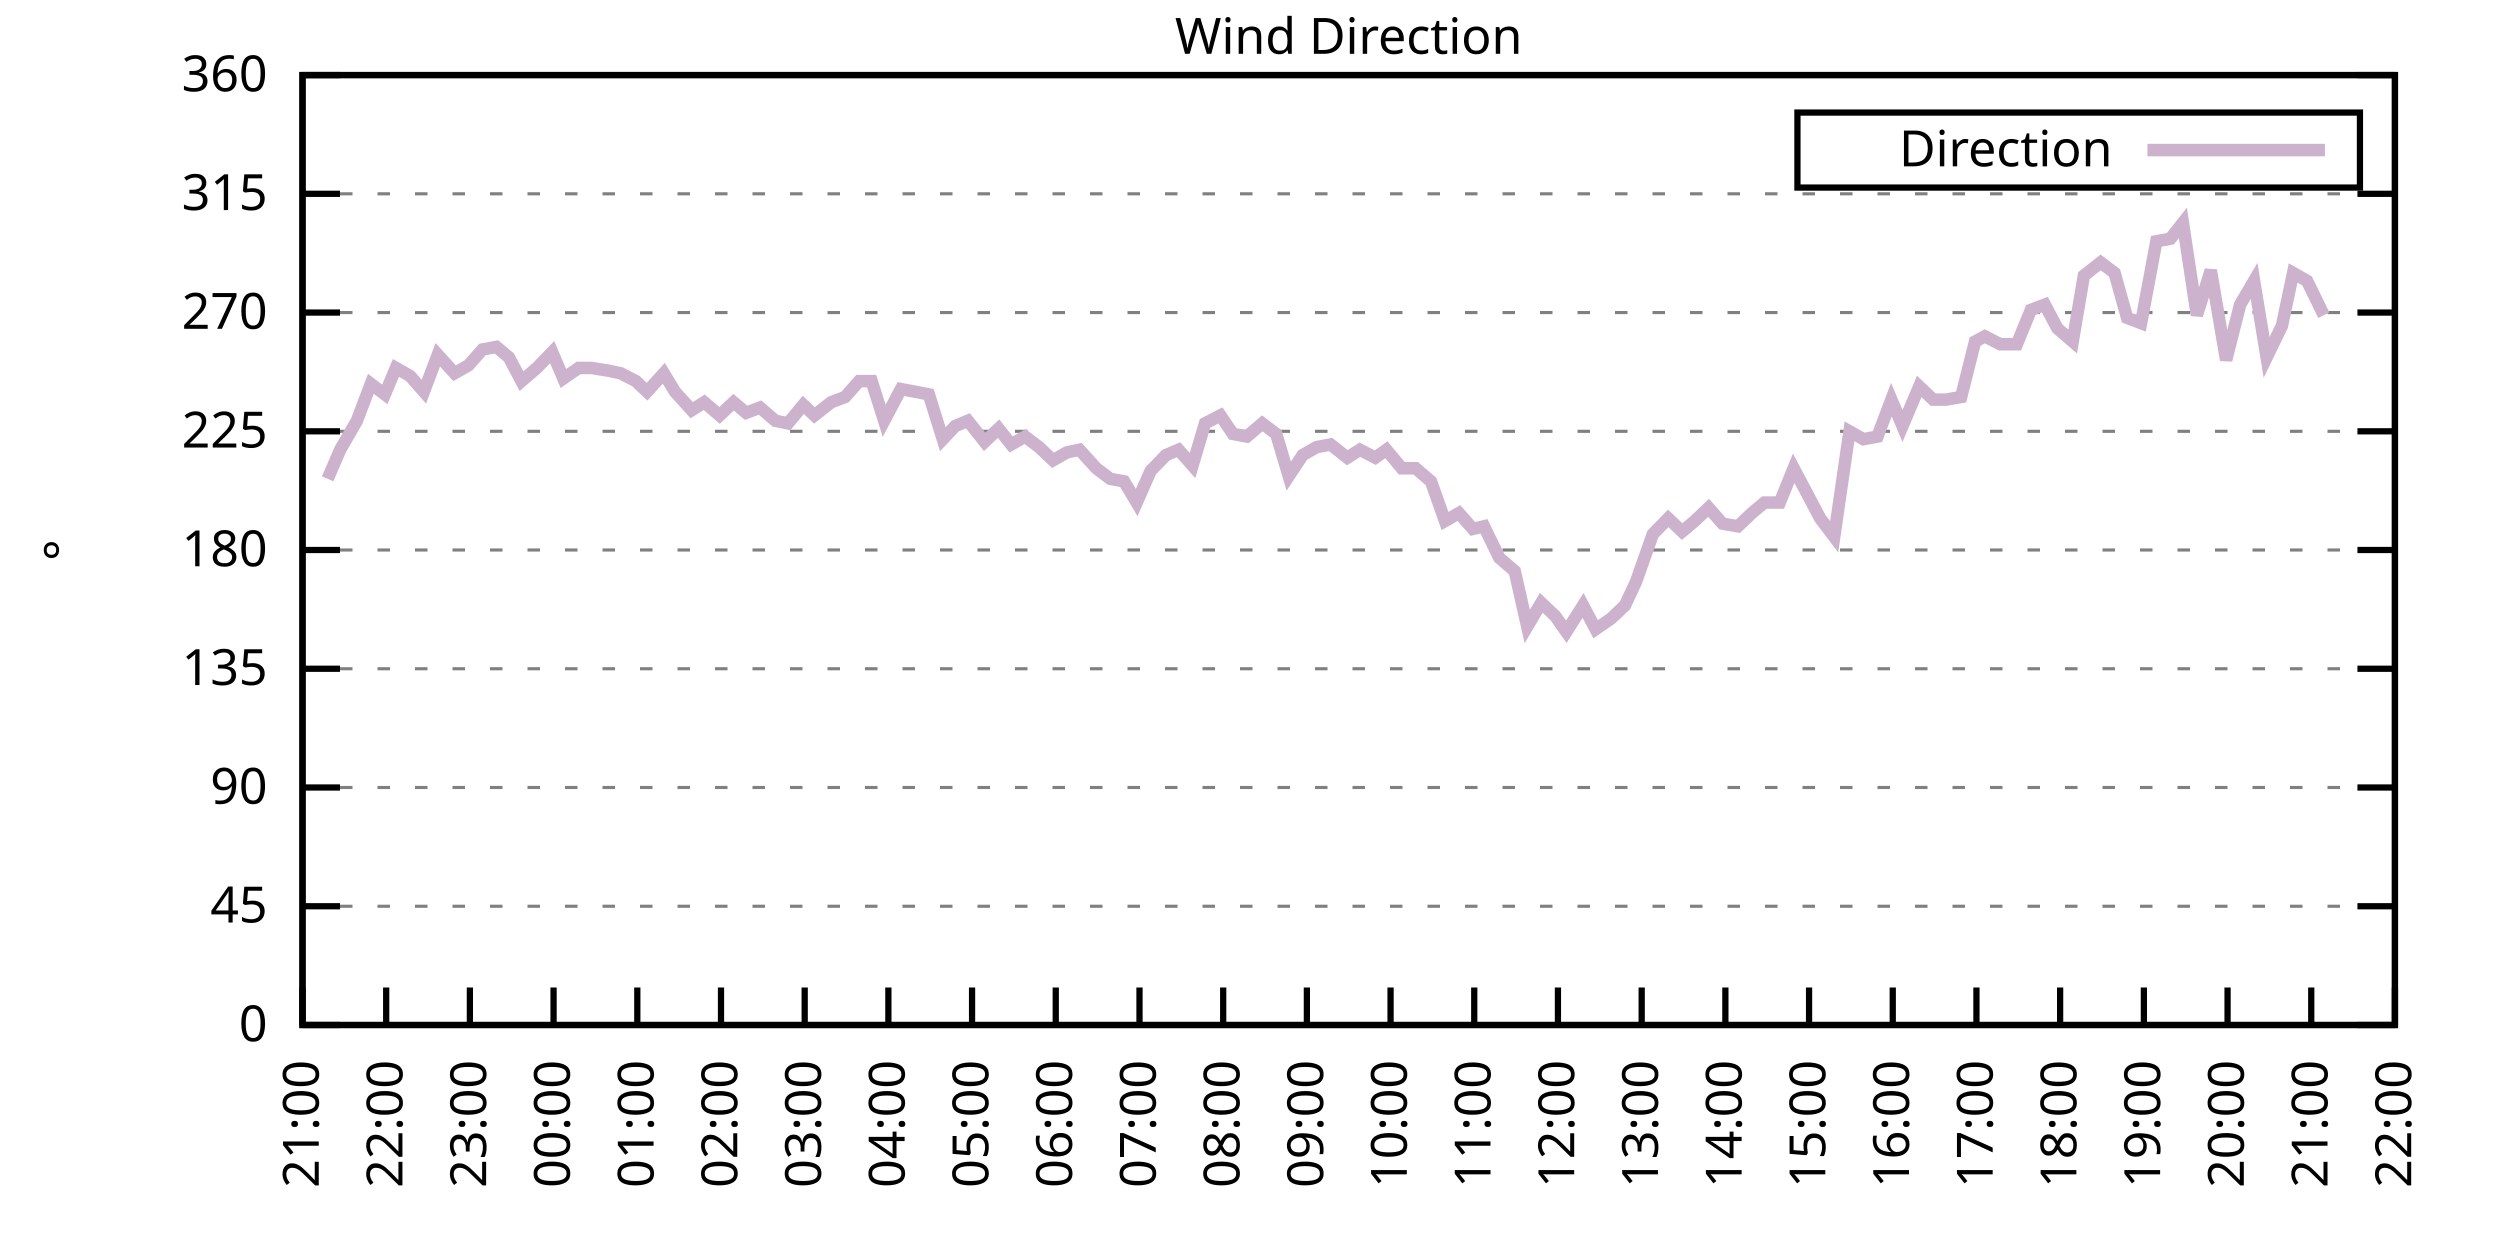
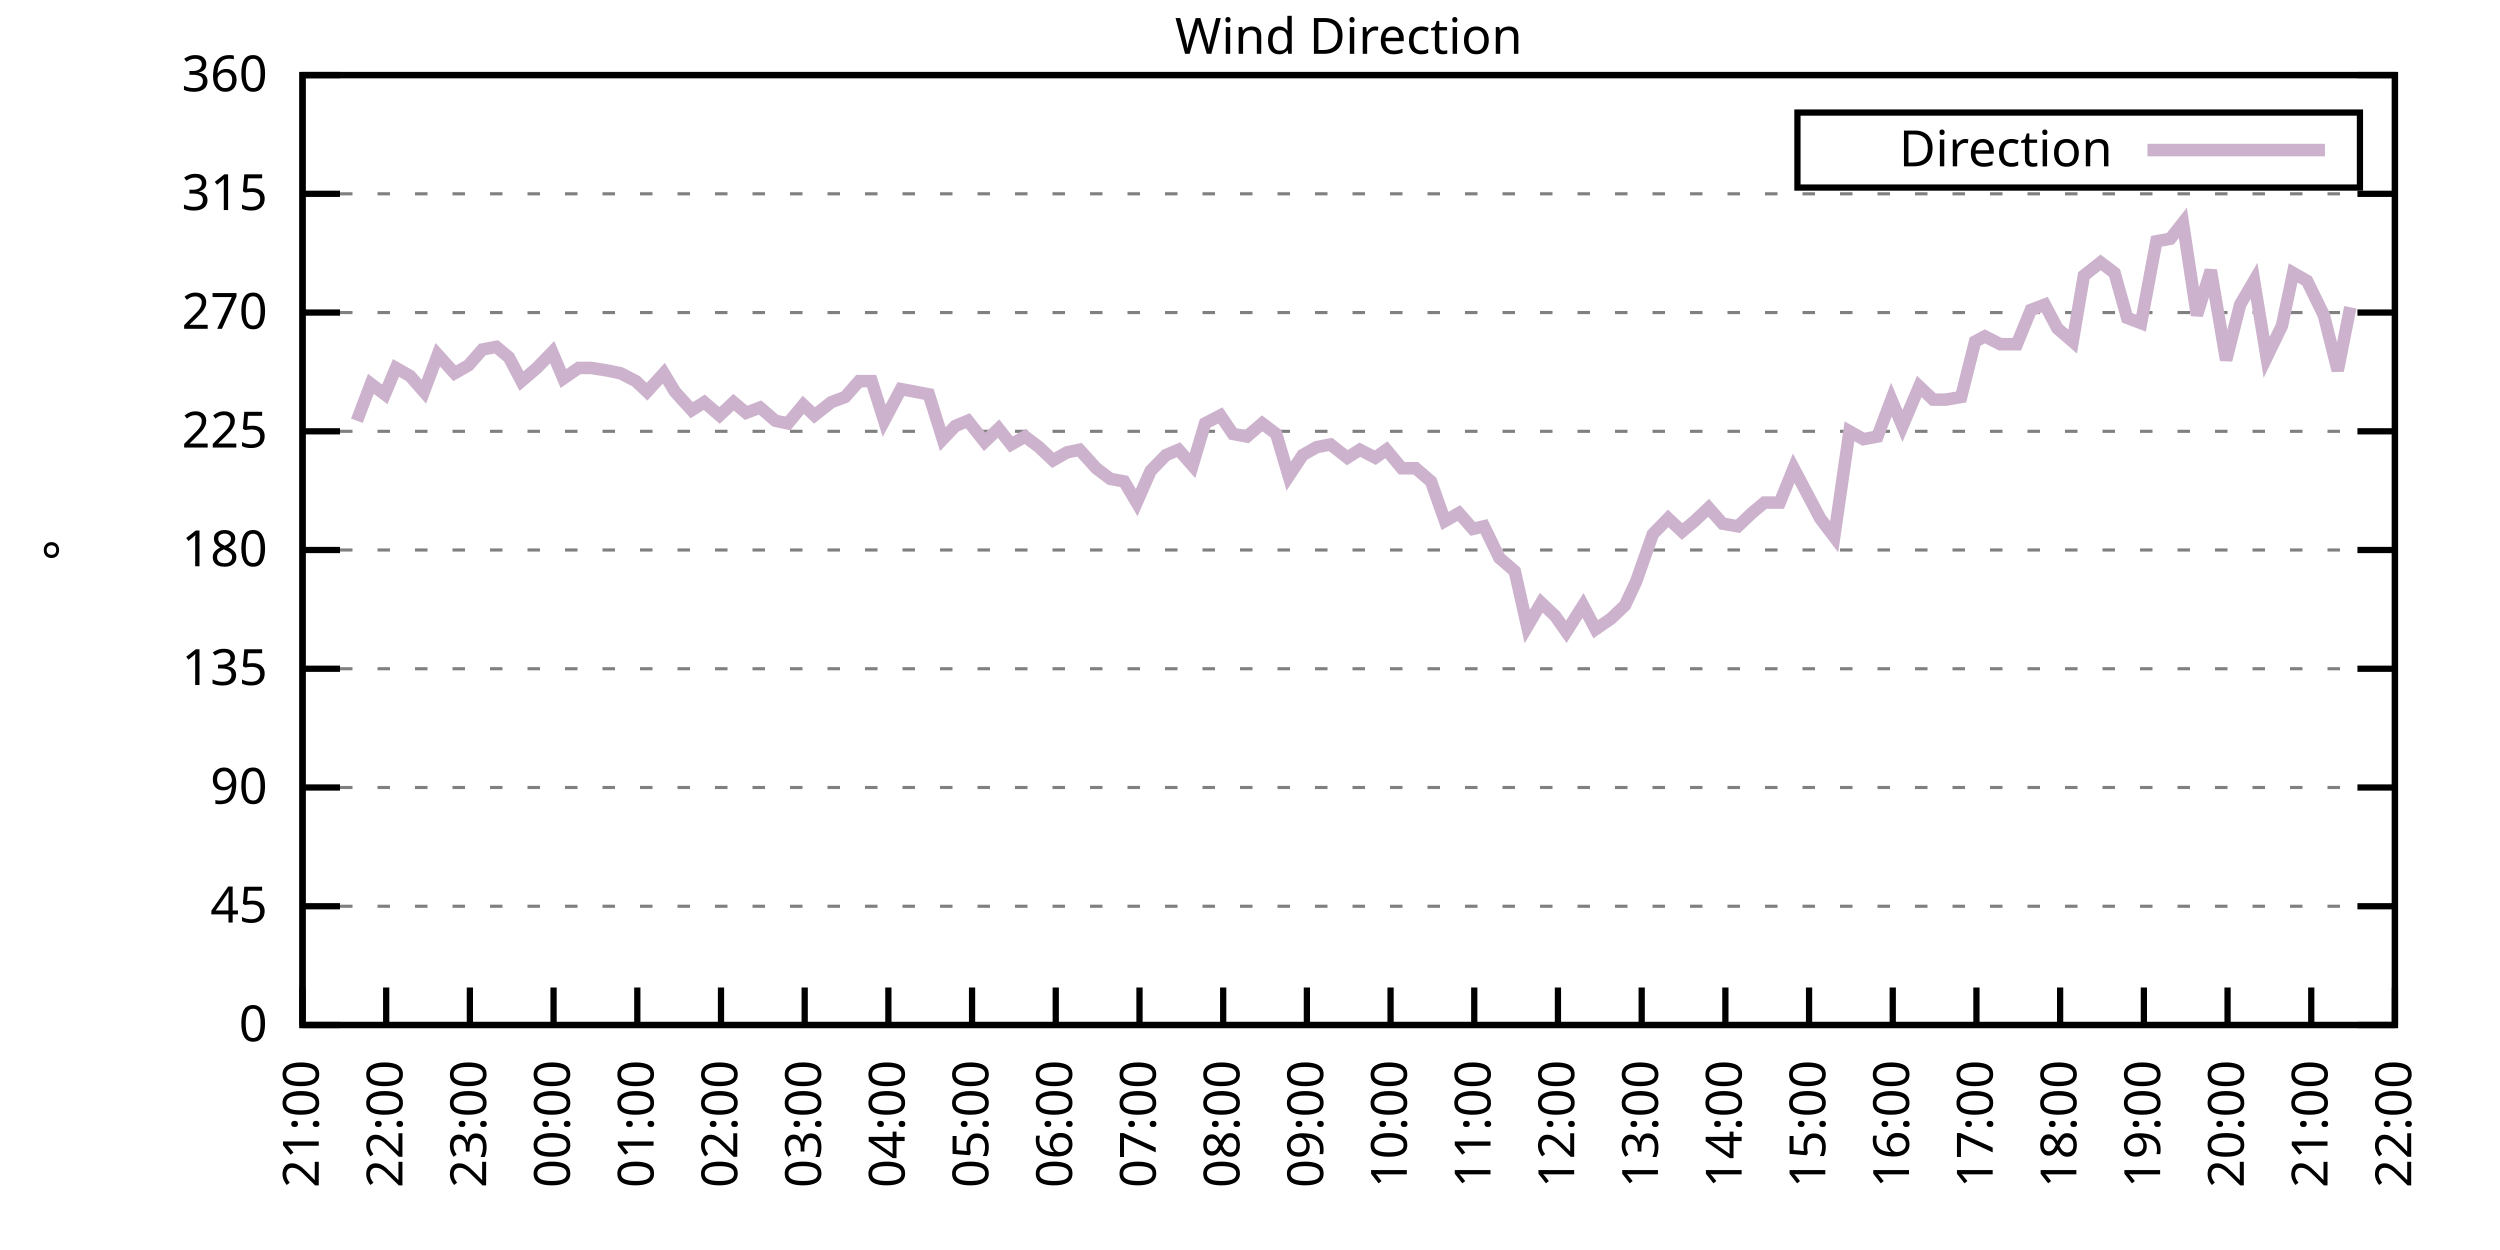
<svg xmlns="http://www.w3.org/2000/svg" xmlns:xlink="http://www.w3.org/1999/xlink" width="400" height="200" viewBox="0 0 400 200">
  <g id="gnuplot_canvas">
    <rect x="0" y="0" width="400" height="200" fill="none" />
    <defs>
      <circle id="gpDot" r="0.5" stroke-width="0.5" stroke="currentColor" />
      <path id="gpPt0" stroke-width="0.333" stroke="currentColor" d="M-1,0 h2 M0,-1 v2" />
      <path id="gpPt1" stroke-width="0.333" stroke="currentColor" d="M-1,-1 L1,1 M1,-1 L-1,1" />
      <path id="gpPt2" stroke-width="0.333" stroke="currentColor" d="M-1,0 L1,0 M0,-1 L0,1 M-1,-1 L1,1 M-1,1 L1,-1" />
      <rect id="gpPt3" stroke-width="0.333" stroke="currentColor" x="-1" y="-1" width="2" height="2" />
      <rect id="gpPt4" stroke-width="0.333" stroke="currentColor" fill="currentColor" x="-1" y="-1" width="2" height="2" />
      <circle id="gpPt5" stroke-width="0.333" stroke="currentColor" cx="0" cy="0" r="1" />
      <use xlink:href="#gpPt5" id="gpPt6" fill="currentColor" stroke="none" />
      <path id="gpPt7" stroke-width="0.333" stroke="currentColor" d="M0,-1.33 L-1.33,0.67 L1.33,0.67 z" />
      <use xlink:href="#gpPt7" id="gpPt8" fill="currentColor" stroke="none" />
      <use xlink:href="#gpPt7" id="gpPt9" stroke="currentColor" transform="rotate(180)" />
      <use xlink:href="#gpPt9" id="gpPt10" fill="currentColor" stroke="none" />
      <use xlink:href="#gpPt3" id="gpPt11" stroke="currentColor" transform="rotate(45)" />
      <use xlink:href="#gpPt11" id="gpPt12" fill="currentColor" stroke="none" />
      <path id="gpPt13" stroke-width="0.333" stroke="currentColor" d="M0,1.330 L1.265,0.411 L0.782,-1.067 L-0.782,-1.076 L-1.265,0.411 z" />
      <use xlink:href="#gpPt13" id="gpPt14" fill="currentColor" stroke="none" />
      <filter id="textbox" filterUnits="objectBoundingBox" x="0" y="0" height="1" width="1">
        <feFlood flood-color="white" flood-opacity="1" result="bgnd" />
        <feComposite in="SourceGraphic" in2="bgnd" operator="atop" />
      </filter>
      <filter id="greybox" filterUnits="objectBoundingBox" x="0" y="0" height="1" width="1">
        <feFlood flood-color="lightgrey" flood-opacity="1" result="grey" />
        <feComposite in="SourceGraphic" in2="grey" operator="atop" />
      </filter>
    </defs>
    <g fill="none" color="white" stroke="currentColor" stroke-width="1.00" stroke-linecap="butt" stroke-linejoin="miter">
</g>
    <g fill="none" color="black" stroke="currentColor" stroke-width="1.00" stroke-linecap="butt" stroke-linejoin="miter">
      <g stroke="none" shape-rendering="crispEdges">
        <polygon fill="rgb(255, 255, 255)" points="48.40,164.00 383.18,164.00 383.18,12.02 48.40,12.02 " />
      </g>
    </g>
    <g fill="none" color="black" stroke="currentColor" stroke-width="1.00" stroke-linecap="butt" stroke-linejoin="miter">
</g>
    <g fill="none" color="black" stroke="black" stroke-width="0.50" stroke-linecap="butt" stroke-linejoin="miter">
</g>
    <g fill="none" color="gray" stroke="currentColor" stroke-width="0.50" stroke-linecap="butt" stroke-linejoin="miter">
      <path stroke="gray" stroke-dasharray="2,4" class="gridline" d="M48.40,164.00 L383.19,164.00  " />
    </g>
    <g fill="none" color="gray" stroke="gray" stroke-width="1.00" stroke-linecap="butt" stroke-linejoin="miter">
</g>
    <g fill="none" color="black" stroke="currentColor" stroke-width="1.00" stroke-linecap="butt" stroke-linejoin="miter">
      <path stroke="black" d="M48.40,164.00 L54.40,164.00 M383.19,164.00 L377.19,164.00  " />
      <g transform="translate(42.80,166.60)" stroke="none" fill="black" font-family="Sans" font-size="8.00" text-anchor="end">
        <text>
          <tspan font-family="Sans"> 0</tspan>
        </text>
      </g>
    </g>
    <g fill="none" color="black" stroke="currentColor" stroke-width="1.00" stroke-linecap="butt" stroke-linejoin="miter">
</g>
    <g fill="none" color="black" stroke="black" stroke-width="0.50" stroke-linecap="butt" stroke-linejoin="miter">
</g>
    <g fill="none" color="gray" stroke="currentColor" stroke-width="0.50" stroke-linecap="butt" stroke-linejoin="miter">
      <path stroke="gray" stroke-dasharray="2,4" class="gridline" d="M48.40,145.00 L383.19,145.00  " />
    </g>
    <g fill="none" color="gray" stroke="gray" stroke-width="1.00" stroke-linecap="butt" stroke-linejoin="miter">
</g>
    <g fill="none" color="black" stroke="currentColor" stroke-width="1.00" stroke-linecap="butt" stroke-linejoin="miter">
      <path stroke="black" d="M48.40,145.00 L54.40,145.00 M383.19,145.00 L377.19,145.00  " />
      <g transform="translate(42.80,147.60)" stroke="none" fill="black" font-family="Sans" font-size="8.00" text-anchor="end">
        <text>
          <tspan font-family="Sans"> 45</tspan>
        </text>
      </g>
    </g>
    <g fill="none" color="black" stroke="currentColor" stroke-width="1.00" stroke-linecap="butt" stroke-linejoin="miter">
</g>
    <g fill="none" color="black" stroke="black" stroke-width="0.50" stroke-linecap="butt" stroke-linejoin="miter">
</g>
    <g fill="none" color="gray" stroke="currentColor" stroke-width="0.50" stroke-linecap="butt" stroke-linejoin="miter">
      <path stroke="gray" stroke-dasharray="2,4" class="gridline" d="M48.40,126.00 L383.19,126.00  " />
    </g>
    <g fill="none" color="gray" stroke="gray" stroke-width="1.00" stroke-linecap="butt" stroke-linejoin="miter">
</g>
    <g fill="none" color="black" stroke="currentColor" stroke-width="1.00" stroke-linecap="butt" stroke-linejoin="miter">
      <path stroke="black" d="M48.40,126.00 L54.40,126.00 M383.19,126.00 L377.19,126.00  " />
      <g transform="translate(42.80,128.60)" stroke="none" fill="black" font-family="Sans" font-size="8.00" text-anchor="end">
        <text>
          <tspan font-family="Sans"> 90</tspan>
        </text>
      </g>
    </g>
    <g fill="none" color="black" stroke="currentColor" stroke-width="1.00" stroke-linecap="butt" stroke-linejoin="miter">
</g>
    <g fill="none" color="black" stroke="black" stroke-width="0.50" stroke-linecap="butt" stroke-linejoin="miter">
</g>
    <g fill="none" color="gray" stroke="currentColor" stroke-width="0.50" stroke-linecap="butt" stroke-linejoin="miter">
      <path stroke="gray" stroke-dasharray="2,4" class="gridline" d="M48.40,107.00 L383.19,107.00  " />
    </g>
    <g fill="none" color="gray" stroke="gray" stroke-width="1.00" stroke-linecap="butt" stroke-linejoin="miter">
</g>
    <g fill="none" color="black" stroke="currentColor" stroke-width="1.00" stroke-linecap="butt" stroke-linejoin="miter">
      <path stroke="black" d="M48.40,107.00 L54.40,107.00 M383.19,107.00 L377.19,107.00  " />
      <g transform="translate(42.80,109.60)" stroke="none" fill="black" font-family="Sans" font-size="8.00" text-anchor="end">
        <text>
          <tspan font-family="Sans"> 135</tspan>
        </text>
      </g>
    </g>
    <g fill="none" color="black" stroke="currentColor" stroke-width="1.00" stroke-linecap="butt" stroke-linejoin="miter">
</g>
    <g fill="none" color="black" stroke="black" stroke-width="0.50" stroke-linecap="butt" stroke-linejoin="miter">
</g>
    <g fill="none" color="gray" stroke="currentColor" stroke-width="0.50" stroke-linecap="butt" stroke-linejoin="miter">
      <path stroke="gray" stroke-dasharray="2,4" class="gridline" d="M48.40,88.00 L383.19,88.00  " />
    </g>
    <g fill="none" color="gray" stroke="gray" stroke-width="1.00" stroke-linecap="butt" stroke-linejoin="miter">
</g>
    <g fill="none" color="black" stroke="currentColor" stroke-width="1.00" stroke-linecap="butt" stroke-linejoin="miter">
      <path stroke="black" d="M48.40,88.00 L54.40,88.00 M383.19,88.00 L377.19,88.00  " />
      <g transform="translate(42.80,90.60)" stroke="none" fill="black" font-family="Sans" font-size="8.00" text-anchor="end">
        <text>
          <tspan font-family="Sans"> 180</tspan>
        </text>
      </g>
    </g>
    <g fill="none" color="black" stroke="currentColor" stroke-width="1.00" stroke-linecap="butt" stroke-linejoin="miter">
</g>
    <g fill="none" color="black" stroke="black" stroke-width="0.50" stroke-linecap="butt" stroke-linejoin="miter">
</g>
    <g fill="none" color="gray" stroke="currentColor" stroke-width="0.50" stroke-linecap="butt" stroke-linejoin="miter">
      <path stroke="gray" stroke-dasharray="2,4" class="gridline" d="M48.40,69.01 L383.19,69.01  " />
    </g>
    <g fill="none" color="gray" stroke="gray" stroke-width="1.00" stroke-linecap="butt" stroke-linejoin="miter">
</g>
    <g fill="none" color="black" stroke="currentColor" stroke-width="1.00" stroke-linecap="butt" stroke-linejoin="miter">
      <path stroke="black" d="M48.40,69.01 L54.40,69.01 M383.19,69.01 L377.19,69.01  " />
      <g transform="translate(42.80,71.61)" stroke="none" fill="black" font-family="Sans" font-size="8.00" text-anchor="end">
        <text>
          <tspan font-family="Sans"> 225</tspan>
        </text>
      </g>
    </g>
    <g fill="none" color="black" stroke="currentColor" stroke-width="1.00" stroke-linecap="butt" stroke-linejoin="miter">
</g>
    <g fill="none" color="black" stroke="black" stroke-width="0.50" stroke-linecap="butt" stroke-linejoin="miter">
</g>
    <g fill="none" color="gray" stroke="currentColor" stroke-width="0.50" stroke-linecap="butt" stroke-linejoin="miter">
      <path stroke="gray" stroke-dasharray="2,4" class="gridline" d="M48.40,50.01 L383.19,50.01  " />
    </g>
    <g fill="none" color="gray" stroke="gray" stroke-width="1.00" stroke-linecap="butt" stroke-linejoin="miter">
</g>
    <g fill="none" color="black" stroke="currentColor" stroke-width="1.00" stroke-linecap="butt" stroke-linejoin="miter">
      <path stroke="black" d="M48.40,50.01 L54.40,50.01 M383.19,50.01 L377.19,50.01  " />
      <g transform="translate(42.80,52.61)" stroke="none" fill="black" font-family="Sans" font-size="8.00" text-anchor="end">
        <text>
          <tspan font-family="Sans"> 270</tspan>
        </text>
      </g>
    </g>
    <g fill="none" color="black" stroke="currentColor" stroke-width="1.00" stroke-linecap="butt" stroke-linejoin="miter">
</g>
    <g fill="none" color="black" stroke="black" stroke-width="0.50" stroke-linecap="butt" stroke-linejoin="miter">
</g>
    <g fill="none" color="gray" stroke="currentColor" stroke-width="0.50" stroke-linecap="butt" stroke-linejoin="miter">
      <path stroke="gray" stroke-dasharray="2,4" class="gridline" d="M48.40,31.01 L383.19,31.01  " />
    </g>
    <g fill="none" color="gray" stroke="gray" stroke-width="1.00" stroke-linecap="butt" stroke-linejoin="miter">
</g>
    <g fill="none" color="black" stroke="currentColor" stroke-width="1.00" stroke-linecap="butt" stroke-linejoin="miter">
      <path stroke="black" d="M48.40,31.01 L54.40,31.01 M383.19,31.01 L377.19,31.01  " />
      <g transform="translate(42.80,33.61)" stroke="none" fill="black" font-family="Sans" font-size="8.00" text-anchor="end">
        <text>
          <tspan font-family="Sans"> 315</tspan>
        </text>
      </g>
    </g>
    <g fill="none" color="black" stroke="currentColor" stroke-width="1.00" stroke-linecap="butt" stroke-linejoin="miter">
</g>
    <g fill="none" color="black" stroke="black" stroke-width="0.50" stroke-linecap="butt" stroke-linejoin="miter">
</g>
    <g fill="none" color="gray" stroke="currentColor" stroke-width="0.50" stroke-linecap="butt" stroke-linejoin="miter">
      <path stroke="gray" stroke-dasharray="2,4" class="gridline" d="M48.40,12.01 L383.19,12.01  " />
    </g>
    <g fill="none" color="gray" stroke="gray" stroke-width="1.00" stroke-linecap="butt" stroke-linejoin="miter">
</g>
    <g fill="none" color="black" stroke="currentColor" stroke-width="1.00" stroke-linecap="butt" stroke-linejoin="miter">
      <path stroke="black" d="M48.40,12.01 L54.40,12.01 M383.19,12.01 L377.19,12.01  " />
      <g transform="translate(42.80,14.61)" stroke="none" fill="black" font-family="Sans" font-size="8.00" text-anchor="end">
        <text>
          <tspan font-family="Sans"> 360</tspan>
        </text>
      </g>
    </g>
    <g fill="none" color="black" stroke="currentColor" stroke-width="1.00" stroke-linecap="butt" stroke-linejoin="miter">
      <path stroke="black" d="M48.40,164.00 L48.40,158.00  " />
      <g transform="translate(51.00,169.60) rotate(270.00)" stroke="none" fill="black" font-family="Sans" font-size="8.00" text-anchor="end">
        <text>
          <tspan font-family="Sans">21:00</tspan>
        </text>
      </g>
    </g>
    <g fill="none" color="black" stroke="currentColor" stroke-width="1.00" stroke-linecap="butt" stroke-linejoin="miter">
      <path stroke="black" d="M61.79,164.00 L61.79,158.00  " />
      <g transform="translate(64.39,169.60) rotate(270.00)" stroke="none" fill="black" font-family="Sans" font-size="8.00" text-anchor="end">
        <text>
          <tspan font-family="Sans">22:00</tspan>
        </text>
      </g>
    </g>
    <g fill="none" color="black" stroke="currentColor" stroke-width="1.00" stroke-linecap="butt" stroke-linejoin="miter">
      <path stroke="black" d="M75.18,164.00 L75.18,158.00  " />
      <g transform="translate(77.78,169.60) rotate(270.00)" stroke="none" fill="black" font-family="Sans" font-size="8.00" text-anchor="end">
        <text>
          <tspan font-family="Sans">23:00</tspan>
        </text>
      </g>
    </g>
    <g fill="none" color="black" stroke="currentColor" stroke-width="1.00" stroke-linecap="butt" stroke-linejoin="miter">
      <path stroke="black" d="M88.57,164.00 L88.57,158.00  " />
      <g transform="translate(91.17,169.60) rotate(270.00)" stroke="none" fill="black" font-family="Sans" font-size="8.00" text-anchor="end">
        <text>
          <tspan font-family="Sans">00:00</tspan>
        </text>
      </g>
    </g>
    <g fill="none" color="black" stroke="currentColor" stroke-width="1.00" stroke-linecap="butt" stroke-linejoin="miter">
      <path stroke="black" d="M101.97,164.00 L101.97,158.00  " />
      <g transform="translate(104.57,169.60) rotate(270.00)" stroke="none" fill="black" font-family="Sans" font-size="8.00" text-anchor="end">
        <text>
          <tspan font-family="Sans">01:00</tspan>
        </text>
      </g>
    </g>
    <g fill="none" color="black" stroke="currentColor" stroke-width="1.00" stroke-linecap="butt" stroke-linejoin="miter">
      <path stroke="black" d="M115.36,164.00 L115.36,158.00  " />
      <g transform="translate(117.96,169.60) rotate(270.00)" stroke="none" fill="black" font-family="Sans" font-size="8.00" text-anchor="end">
        <text>
          <tspan font-family="Sans">02:00</tspan>
        </text>
      </g>
    </g>
    <g fill="none" color="black" stroke="currentColor" stroke-width="1.00" stroke-linecap="butt" stroke-linejoin="miter">
      <path stroke="black" d="M128.75,164.00 L128.75,158.00  " />
      <g transform="translate(131.35,169.60) rotate(270.00)" stroke="none" fill="black" font-family="Sans" font-size="8.00" text-anchor="end">
        <text>
          <tspan font-family="Sans">03:00</tspan>
        </text>
      </g>
    </g>
    <g fill="none" color="black" stroke="currentColor" stroke-width="1.00" stroke-linecap="butt" stroke-linejoin="miter">
      <path stroke="black" d="M142.14,164.00 L142.14,158.00  " />
      <g transform="translate(144.74,169.60) rotate(270.00)" stroke="none" fill="black" font-family="Sans" font-size="8.00" text-anchor="end">
        <text>
          <tspan font-family="Sans">04:00</tspan>
        </text>
      </g>
    </g>
    <g fill="none" color="black" stroke="currentColor" stroke-width="1.00" stroke-linecap="butt" stroke-linejoin="miter">
      <path stroke="black" d="M155.53,164.00 L155.53,158.00  " />
      <g transform="translate(158.13,169.60) rotate(270.00)" stroke="none" fill="black" font-family="Sans" font-size="8.00" text-anchor="end">
        <text>
          <tspan font-family="Sans">05:00</tspan>
        </text>
      </g>
    </g>
    <g fill="none" color="black" stroke="currentColor" stroke-width="1.00" stroke-linecap="butt" stroke-linejoin="miter">
      <path stroke="black" d="M168.92,164.00 L168.92,158.00  " />
      <g transform="translate(171.52,169.60) rotate(270.00)" stroke="none" fill="black" font-family="Sans" font-size="8.00" text-anchor="end">
        <text>
          <tspan font-family="Sans">06:00</tspan>
        </text>
      </g>
    </g>
    <g fill="none" color="black" stroke="currentColor" stroke-width="1.00" stroke-linecap="butt" stroke-linejoin="miter">
      <path stroke="black" d="M182.32,164.00 L182.32,158.00  " />
      <g transform="translate(184.92,169.60) rotate(270.00)" stroke="none" fill="black" font-family="Sans" font-size="8.00" text-anchor="end">
        <text>
          <tspan font-family="Sans">07:00</tspan>
        </text>
      </g>
    </g>
    <g fill="none" color="black" stroke="currentColor" stroke-width="1.00" stroke-linecap="butt" stroke-linejoin="miter">
      <path stroke="black" d="M195.71,164.00 L195.71,158.00  " />
      <g transform="translate(198.31,169.60) rotate(270.00)" stroke="none" fill="black" font-family="Sans" font-size="8.00" text-anchor="end">
        <text>
          <tspan font-family="Sans">08:00</tspan>
        </text>
      </g>
    </g>
    <g fill="none" color="black" stroke="currentColor" stroke-width="1.00" stroke-linecap="butt" stroke-linejoin="miter">
      <path stroke="black" d="M209.10,164.00 L209.10,158.00  " />
      <g transform="translate(211.70,169.60) rotate(270.00)" stroke="none" fill="black" font-family="Sans" font-size="8.00" text-anchor="end">
        <text>
          <tspan font-family="Sans">09:00</tspan>
        </text>
      </g>
    </g>
    <g fill="none" color="black" stroke="currentColor" stroke-width="1.00" stroke-linecap="butt" stroke-linejoin="miter">
      <path stroke="black" d="M222.49,164.00 L222.49,158.00  " />
      <g transform="translate(225.09,169.60) rotate(270.00)" stroke="none" fill="black" font-family="Sans" font-size="8.00" text-anchor="end">
        <text>
          <tspan font-family="Sans">10:00</tspan>
        </text>
      </g>
    </g>
    <g fill="none" color="black" stroke="currentColor" stroke-width="1.00" stroke-linecap="butt" stroke-linejoin="miter">
      <path stroke="black" d="M235.88,164.00 L235.88,158.00  " />
      <g transform="translate(238.48,169.60) rotate(270.00)" stroke="none" fill="black" font-family="Sans" font-size="8.00" text-anchor="end">
        <text>
          <tspan font-family="Sans">11:00</tspan>
        </text>
      </g>
    </g>
    <g fill="none" color="black" stroke="currentColor" stroke-width="1.00" stroke-linecap="butt" stroke-linejoin="miter">
      <path stroke="black" d="M249.27,164.00 L249.27,158.00  " />
      <g transform="translate(251.87,169.60) rotate(270.00)" stroke="none" fill="black" font-family="Sans" font-size="8.00" text-anchor="end">
        <text>
          <tspan font-family="Sans">12:00</tspan>
        </text>
      </g>
    </g>
    <g fill="none" color="black" stroke="currentColor" stroke-width="1.00" stroke-linecap="butt" stroke-linejoin="miter">
      <path stroke="black" d="M262.67,164.00 L262.67,158.00  " />
      <g transform="translate(265.27,169.60) rotate(270.00)" stroke="none" fill="black" font-family="Sans" font-size="8.00" text-anchor="end">
        <text>
          <tspan font-family="Sans">13:00</tspan>
        </text>
      </g>
    </g>
    <g fill="none" color="black" stroke="currentColor" stroke-width="1.00" stroke-linecap="butt" stroke-linejoin="miter">
      <path stroke="black" d="M276.06,164.00 L276.06,158.00  " />
      <g transform="translate(278.66,169.60) rotate(270.00)" stroke="none" fill="black" font-family="Sans" font-size="8.00" text-anchor="end">
        <text>
          <tspan font-family="Sans">14:00</tspan>
        </text>
      </g>
    </g>
    <g fill="none" color="black" stroke="currentColor" stroke-width="1.00" stroke-linecap="butt" stroke-linejoin="miter">
      <path stroke="black" d="M289.45,164.00 L289.45,158.00  " />
      <g transform="translate(292.05,169.60) rotate(270.00)" stroke="none" fill="black" font-family="Sans" font-size="8.00" text-anchor="end">
        <text>
          <tspan font-family="Sans">15:00</tspan>
        </text>
      </g>
    </g>
    <g fill="none" color="black" stroke="currentColor" stroke-width="1.00" stroke-linecap="butt" stroke-linejoin="miter">
      <path stroke="black" d="M302.84,164.00 L302.84,158.00  " />
      <g transform="translate(305.44,169.60) rotate(270.00)" stroke="none" fill="black" font-family="Sans" font-size="8.00" text-anchor="end">
        <text>
          <tspan font-family="Sans">16:00</tspan>
        </text>
      </g>
    </g>
    <g fill="none" color="black" stroke="currentColor" stroke-width="1.00" stroke-linecap="butt" stroke-linejoin="miter">
      <path stroke="black" d="M316.23,164.00 L316.23,158.00  " />
      <g transform="translate(318.83,169.60) rotate(270.00)" stroke="none" fill="black" font-family="Sans" font-size="8.00" text-anchor="end">
        <text>
          <tspan font-family="Sans">17:00</tspan>
        </text>
      </g>
    </g>
    <g fill="none" color="black" stroke="currentColor" stroke-width="1.00" stroke-linecap="butt" stroke-linejoin="miter">
      <path stroke="black" d="M329.62,164.00 L329.62,158.00  " />
      <g transform="translate(332.22,169.60) rotate(270.00)" stroke="none" fill="black" font-family="Sans" font-size="8.00" text-anchor="end">
        <text>
          <tspan font-family="Sans">18:00</tspan>
        </text>
      </g>
    </g>
    <g fill="none" color="black" stroke="currentColor" stroke-width="1.00" stroke-linecap="butt" stroke-linejoin="miter">
      <path stroke="black" d="M343.02,164.00 L343.02,158.00  " />
      <g transform="translate(345.62,169.60) rotate(270.00)" stroke="none" fill="black" font-family="Sans" font-size="8.00" text-anchor="end">
        <text>
          <tspan font-family="Sans">19:00</tspan>
        </text>
      </g>
    </g>
    <g fill="none" color="black" stroke="currentColor" stroke-width="1.00" stroke-linecap="butt" stroke-linejoin="miter">
      <path stroke="black" d="M356.41,164.00 L356.41,158.00  " />
      <g transform="translate(359.01,169.60) rotate(270.00)" stroke="none" fill="black" font-family="Sans" font-size="8.00" text-anchor="end">
        <text>
          <tspan font-family="Sans">20:00</tspan>
        </text>
      </g>
    </g>
    <g fill="none" color="black" stroke="currentColor" stroke-width="1.00" stroke-linecap="butt" stroke-linejoin="miter">
      <path stroke="black" d="M369.80,164.00 L369.80,158.00  " />
      <g transform="translate(372.40,169.60) rotate(270.00)" stroke="none" fill="black" font-family="Sans" font-size="8.00" text-anchor="end">
        <text>
          <tspan font-family="Sans">21:00</tspan>
        </text>
      </g>
    </g>
    <g fill="none" color="black" stroke="currentColor" stroke-width="1.00" stroke-linecap="butt" stroke-linejoin="miter">
      <path stroke="black" d="M383.19,164.00 L383.19,158.00  " />
      <g transform="translate(385.79,169.60) rotate(270.00)" stroke="none" fill="black" font-family="Sans" font-size="8.00" text-anchor="end">
        <text>
          <tspan font-family="Sans">22:00</tspan>
        </text>
      </g>
    </g>
    <g fill="none" color="black" stroke="currentColor" stroke-width="1.00" stroke-linecap="butt" stroke-linejoin="miter">
</g>
    <g fill="none" color="black" stroke="currentColor" stroke-width="1.00" stroke-linecap="butt" stroke-linejoin="miter">
      <path stroke="black" d="M48.40,12.01 L48.40,164.00 L383.19,164.00 L383.19,12.01 L48.40,12.01 Z  " />
    </g>
    <g fill="none" color="black" stroke="currentColor" stroke-width="1.00" stroke-linecap="butt" stroke-linejoin="miter">
</g>
    <g fill="none" color="black" stroke="currentColor" stroke-width="1.00" stroke-linecap="butt" stroke-linejoin="miter">
      <path stroke="black" d="M287.59,30.01 L287.59,18.01 L377.59,18.01 L377.59,30.01 L287.59,30.01 Z  " />
    </g>
    <g id="Wind_direction_plot_1">
      <g fill="none" color="white" stroke="black" stroke-width="2.00" stroke-linecap="butt" stroke-linejoin="miter">
</g>
      <g fill="none" color="black" stroke="currentColor" stroke-width="2.00" stroke-linecap="butt" stroke-linejoin="miter">
        <g transform="translate(337.99,26.61)" stroke="none" fill="black" font-family="Sans" font-size="8.00" text-anchor="end">
          <text>
            <tspan font-family="Sans">Direction</tspan>
          </text>
        </g>
      </g>
      <g fill="none" color="black" stroke="currentColor" stroke-width="2.00" stroke-linecap="butt" stroke-linejoin="miter">
-         <path stroke="rgb(204, 178, 204)" d="M343.59,24.01 L371.99,24.01 M52.42,76.61 L54.43,71.96 L57.10,67.32 L59.34,61.41 L61.57,63.10 L63.35,58.87   L65.59,60.14 L67.82,62.67 L70.05,56.76 L72.73,59.72 L74.96,58.45 L77.19,55.92 L79.42,55.50 L81.43,57.18   L83.44,60.98 L85.90,58.87 L88.35,56.34 L90.14,60.56 L92.59,58.87 L94.60,58.87 L97.28,59.30 L99.29,59.72   L101.74,60.98 L103.53,62.67 L106.21,59.72 L107.99,62.67 L110.67,65.63 L112.68,64.36 L115.13,66.47 L117.37,64.36   L119.38,66.05 L121.61,65.21 L124.06,67.32 L126.07,67.74 L128.53,64.78 L130.31,66.47 L132.99,64.36 L135.22,63.52   L137.45,60.98 L139.46,60.98 L141.47,67.32 L144.15,62.25 L146.38,62.67 L148.61,63.10 L150.85,70.27 L152.85,68.16   L154.86,67.32 L157.54,70.70 L159.77,68.58 L161.78,71.12 L164.01,69.85 L166.25,71.54 L168.48,73.65 L170.71,72.38   L172.72,71.96 L175.40,74.92 L177.63,76.61 L179.86,77.03 L181.87,80.41 L184.10,75.34 L186.56,72.81 L188.57,71.96   L190.80,74.49 L192.81,67.74 L195.26,66.47 L197.27,69.43 L199.50,69.85 L201.96,67.74 L204.19,69.43 L206.20,76.18   L208.43,72.81 L210.66,71.54 L212.89,71.12 L215.57,73.23 L217.58,71.96 L220.04,73.23 L221.82,71.96 L224.28,74.92   L226.51,74.92 L228.96,77.03 L231.20,83.36 L233.43,82.09 L235.66,84.63 L237.44,84.21 L239.90,89.27 L242.36,91.38   L244.36,100.25 L246.60,96.45 L248.83,98.56 L250.61,101.09 L253.29,96.87 L255.30,100.67 L257.76,98.98 L259.99,96.87   L261.77,93.07 L264.45,85.47 L266.91,82.94 L269.14,85.05 L271.15,83.36 L273.38,81.25 L275.61,83.78 L278.07,84.21   L280.30,82.09 L282.31,80.41 L284.76,80.41 L286.99,74.92 L289.00,78.72 L291.23,82.94 L293.47,85.89 L295.92,69.01   L298.15,70.27 L300.39,69.85 L302.62,63.94 L304.40,68.16 L307.08,61.83 L309.31,63.94 L311.32,63.94 L313.78,63.52   L316.01,54.65 L317.57,53.81 L320.03,55.07 L322.70,55.07 L324.94,49.59 L327.17,48.74 L329.18,52.54 L331.63,54.65   L333.42,44.10 L336.10,41.99 L338.33,43.67 L340.34,50.85 L342.57,51.70 L345.02,38.61 L347.26,38.19 L349.26,35.65   L351.50,50.43 L353.73,43.25 L356.18,57.61 L358.42,48.74 L360.65,44.94 L362.66,57.18 L365.11,52.12 L366.90,43.67   L369.13,44.94 L371.81,50.43  " />
+         <path stroke="rgb(204, 178, 204)" d="M343.59,24.01 L371.99,24.01 M57.10,67.32 L59.34,61.41 L61.57,63.10 L63.35,58.87 L65.59,60.14 L67.82,62.67   L70.05,56.76 L72.73,59.72 L74.96,58.45 L77.19,55.92 L79.42,55.50 L81.43,57.18 L83.44,60.98 L85.90,58.87   L88.35,56.34 L90.14,60.56 L92.59,58.87 L94.60,58.87 L97.28,59.30 L99.29,59.72 L101.74,60.98 L103.53,62.67   L106.21,59.72 L107.99,62.67 L110.67,65.63 L112.68,64.36 L115.13,66.47 L117.37,64.36 L119.38,66.05 L121.61,65.21   L124.06,67.32 L126.07,67.74 L128.53,64.78 L130.31,66.47 L132.99,64.36 L135.22,63.52 L137.45,60.98 L139.46,60.98   L141.47,67.32 L144.15,62.25 L146.38,62.67 L148.61,63.10 L150.85,70.27 L152.85,68.16 L154.86,67.32 L157.54,70.70   L159.77,68.58 L161.78,71.12 L164.01,69.85 L166.25,71.54 L168.48,73.65 L170.71,72.38 L172.72,71.96 L175.40,74.92   L177.63,76.61 L179.86,77.03 L181.87,80.41 L184.10,75.34 L186.56,72.81 L188.57,71.96 L190.80,74.49 L192.81,67.74   L195.26,66.47 L197.27,69.43 L199.50,69.85 L201.96,67.74 L204.19,69.43 L206.20,76.18 L208.43,72.81 L210.66,71.54   L212.89,71.12 L215.57,73.23 L217.58,71.96 L220.04,73.23 L221.82,71.96 L224.28,74.92 L226.51,74.92 L228.96,77.03   L231.20,83.36 L233.43,82.09 L235.66,84.63 L237.44,84.21 L239.90,89.27 L242.36,91.38 L244.36,100.25 L246.60,96.45   L248.83,98.56 L250.61,101.09 L253.29,96.87 L255.30,100.67 L257.76,98.98 L259.99,96.87 L261.77,93.07 L264.45,85.47   L266.91,82.94 L269.14,85.05 L271.15,83.36 L273.38,81.25 L275.61,83.78 L278.07,84.21 L280.30,82.09 L282.31,80.41   L284.76,80.41 L286.99,74.92 L289.00,78.72 L291.23,82.94 L293.47,85.89 L295.92,69.01 L298.15,70.27 L300.39,69.85   L302.62,63.94 L304.40,68.16 L307.08,61.83 L309.31,63.94 L311.32,63.94 L313.78,63.52 L316.01,54.65 L317.57,53.81   L320.03,55.07 L322.70,55.07 L324.94,49.59 L327.17,48.74 L329.18,52.54 L331.63,54.65 L333.42,44.10 L336.10,41.99   L338.33,43.67 L340.34,50.85 L342.57,51.70 L345.02,38.61 L347.26,38.19 L349.26,35.65 L351.50,50.43 L353.73,43.25   L356.18,57.61 L358.42,48.74 L360.65,44.94 L362.66,57.18 L365.11,52.12 L366.90,43.67 L369.13,44.94 L371.81,50.43   L374.04,59.30 L376.05,49.16  " />
      </g>
    </g>
    <g fill="none" color="black" stroke="currentColor" stroke-width="2.00" stroke-linecap="butt" stroke-linejoin="miter">
</g>
    <g fill="none" color="black" stroke="black" stroke-width="1.00" stroke-linecap="butt" stroke-linejoin="miter">
</g>
    <g fill="none" color="black" stroke="currentColor" stroke-width="1.00" stroke-linecap="butt" stroke-linejoin="miter">
      <path stroke="black" d="M48.40,12.01 L48.40,164.00 L383.19,164.00 L383.19,12.01 L48.40,12.01 Z  " />
      <g transform="translate(12.80,88.01) rotate(270.00)" stroke="none" fill="black" font-family="Sans" font-size="8.00" text-anchor="middle">
        <text>
          <tspan font-family="Sans">°</tspan>
        </text>
      </g>
    </g>
    <g fill="none" color="black" stroke="currentColor" stroke-width="1.00" stroke-linecap="butt" stroke-linejoin="miter">
</g>
    <g fill="none" color="black" stroke="currentColor" stroke-width="1.00" stroke-linecap="butt" stroke-linejoin="miter">
      <g transform="translate(215.79,8.61)" stroke="none" fill="black" font-family="Sans" font-size="8.00" text-anchor="middle">
        <text>
          <tspan font-family="Sans">Wind Direction</tspan>
        </text>
      </g>
    </g>
    <g fill="none" color="black" stroke="currentColor" stroke-width="1.00" stroke-linecap="butt" stroke-linejoin="miter">
</g>
  </g>
</svg>
